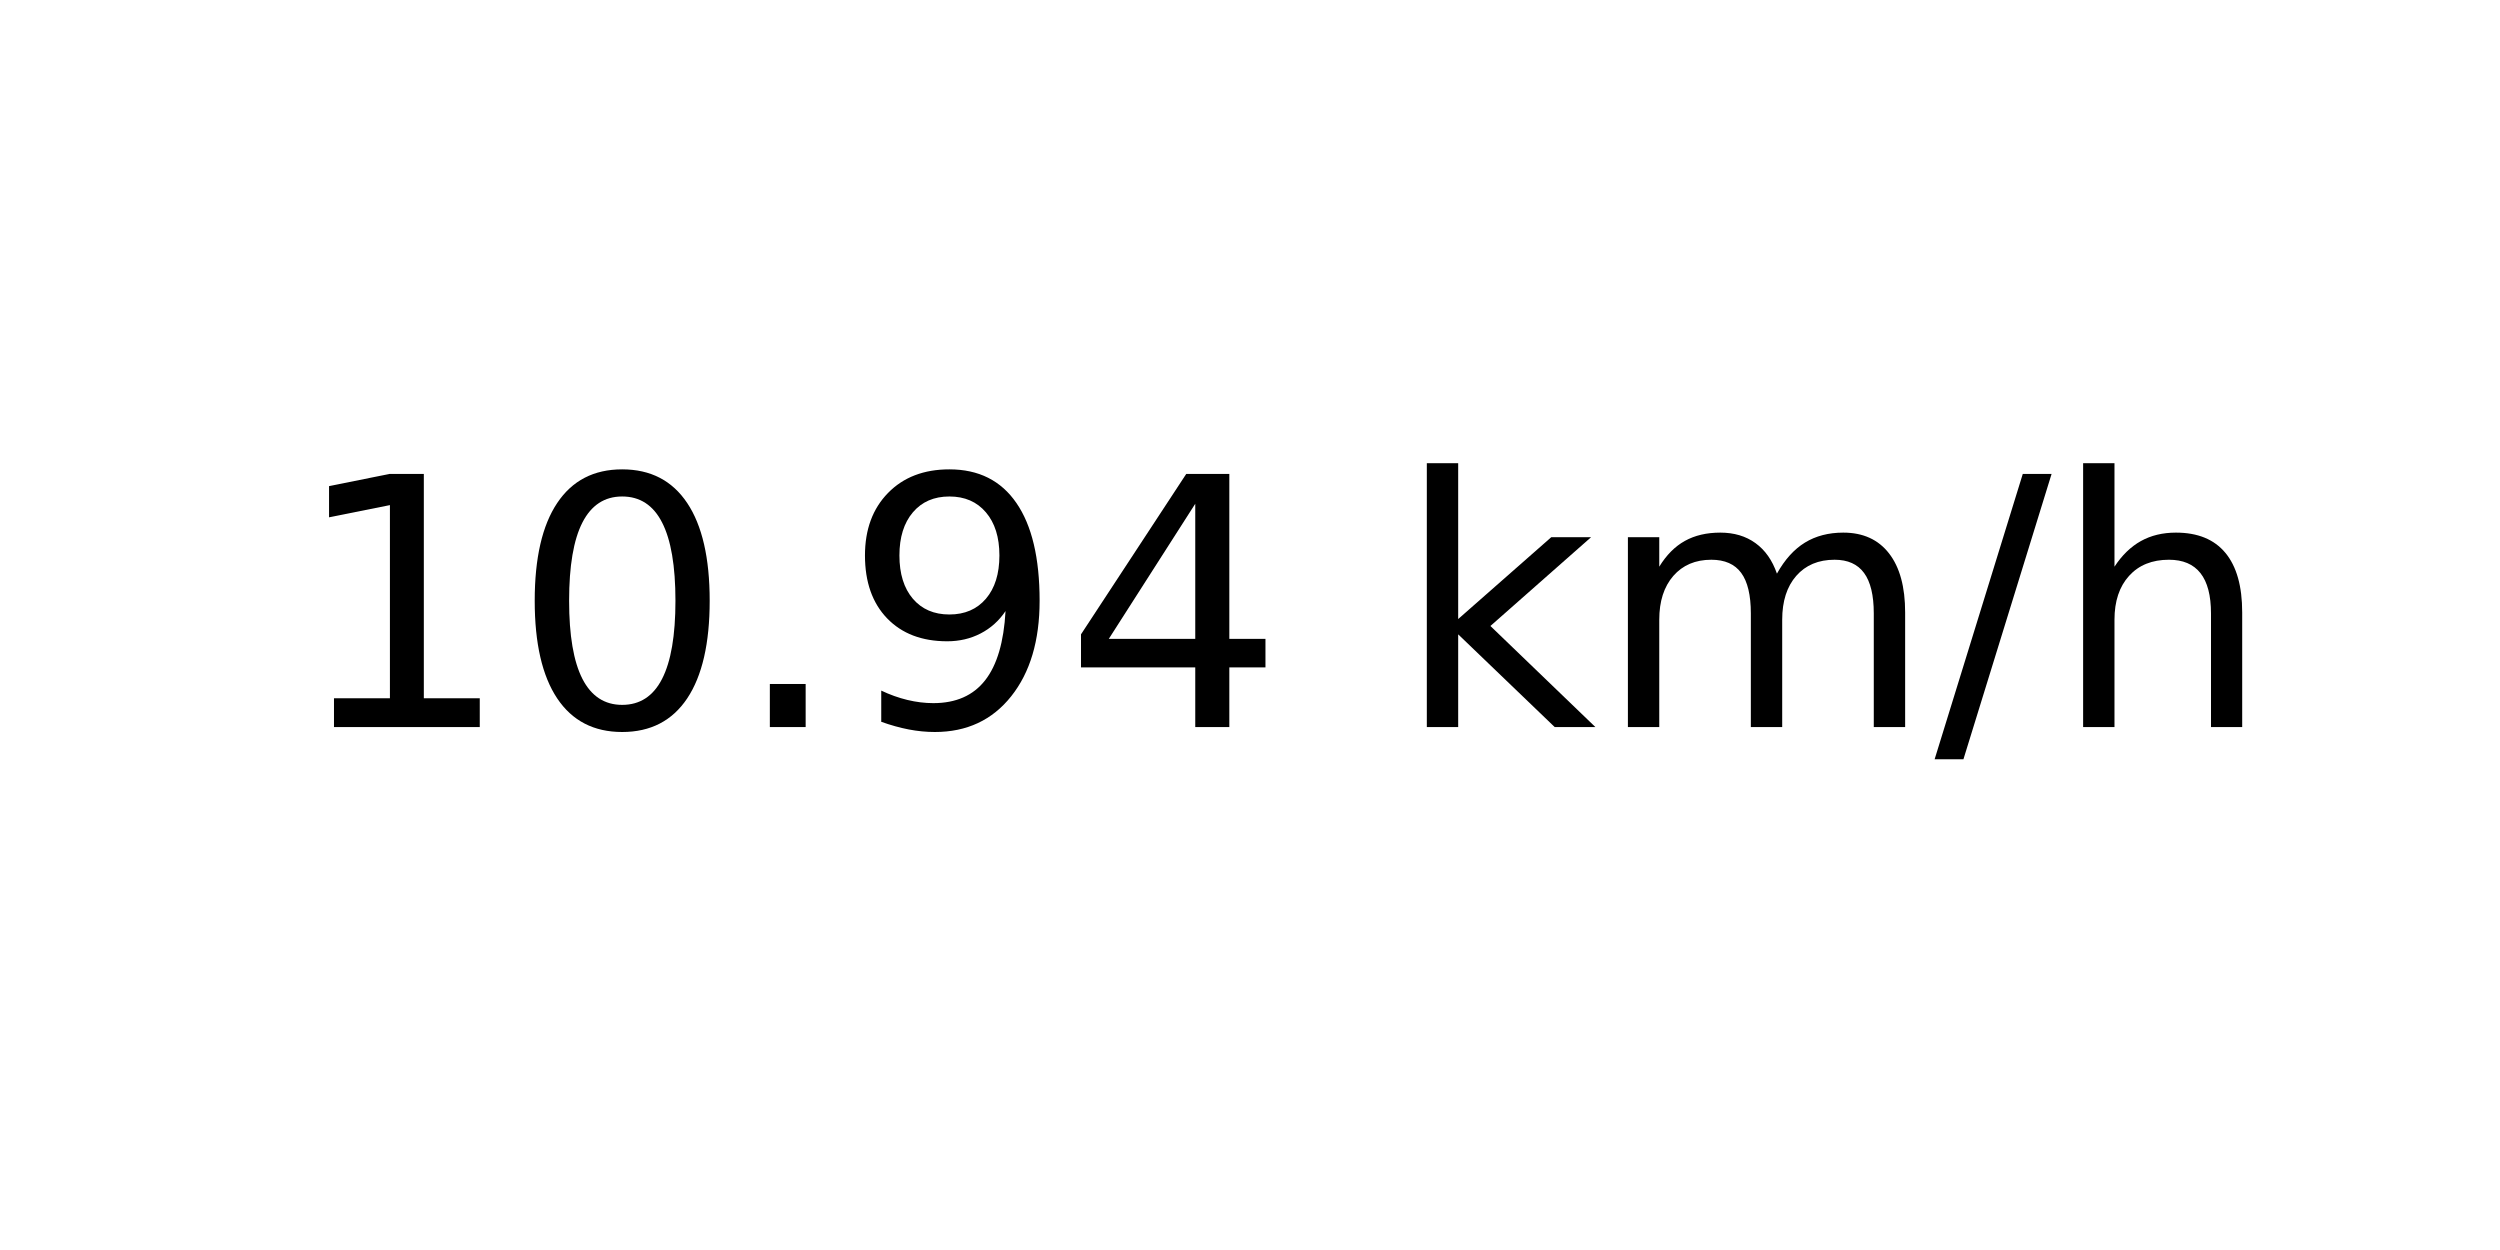
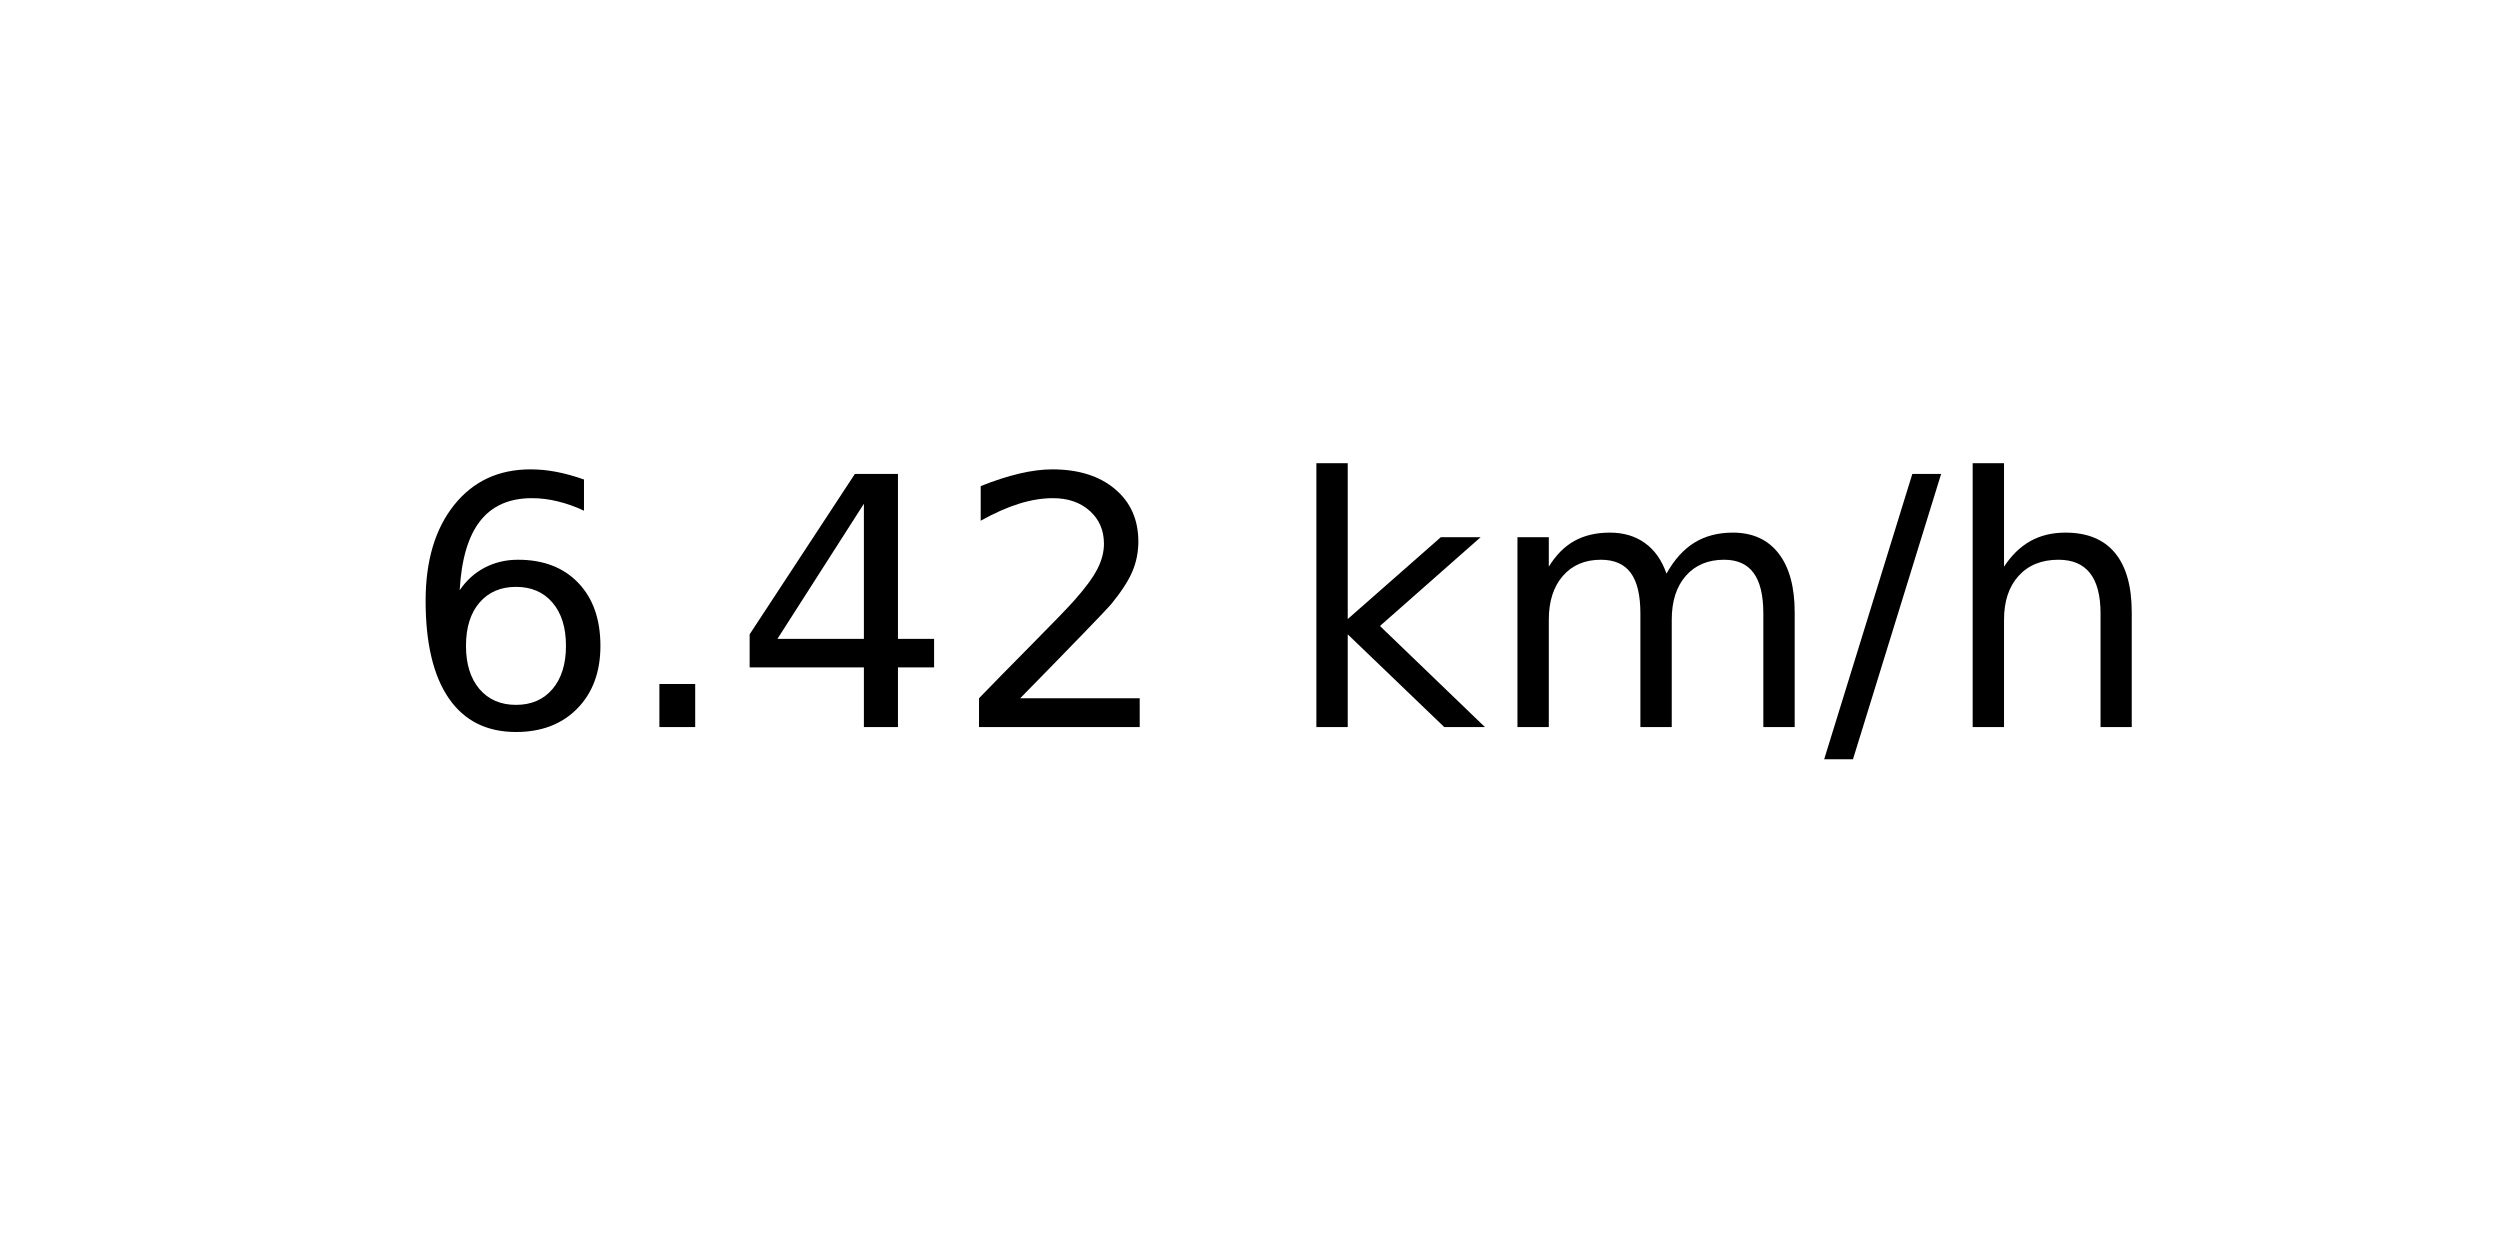
<svg xmlns="http://www.w3.org/2000/svg" xmlns:xlink="http://www.w3.org/1999/xlink" width="72pt" height="36pt" viewBox="0 0 72 36" version="1.1">
  <defs>
    <style type="text/css">*{stroke-linejoin: round; stroke-linecap: butt}</style>
  </defs>
  <g id="figure_1">
    <g id="axes_1">
      <g id="text_1">
-         <g transform="translate(8.378125 20.93937) scale(0.1 -0.1)">
+         <g transform="translate(11.55937 20.93937) scale(0.1 -0.1)">
          <defs>
-             <path id="DejaVuSans-31" d="M 794 531  L 1825 531  L 1825 4091  L 703 3866  L 703 4441  L 1819 4666  L 2450 4666  L 2450 531  L 3481 531  L 3481 0  L 794 0  L 794 531  z " transform="scale(0.015625)" />
-             <path id="DejaVuSans-30" d="M 2034 4250  Q 1547 4250 1301 3770  Q 1056 3291 1056 2328  Q 1056 1369 1301 889  Q 1547 409 2034 409  Q 2525 409 2770 889  Q 3016 1369 3016 2328  Q 3016 3291 2770 3770  Q 2525 4250 2034 4250  z M 2034 4750  Q 2819 4750 3233 4129  Q 3647 3509 3647 2328  Q 3647 1150 3233 529  Q 2819 -91 2034 -91  Q 1250 -91 836 529  Q 422 1150 422 2328  Q 422 3509 836 4129  Q 1250 4750 2034 4750  z " transform="scale(0.015625)" />
+             <path id="DejaVuSans-36" d="M 2113 2584  Q 1688 2584 1439 2293  Q 1191 2003 1191 1497  Q 1191 994 1439 701  Q 1688 409 2113 409  Q 2538 409 2786 701  Q 3034 994 3034 1497  Q 3034 2003 2786 2293  Q 2538 2584 2113 2584  z M 3366 4563  L 3366 3988  Q 3128 4100 2886 4159  Q 2644 4219 2406 4219  Q 1781 4219 1451 3797  Q 1122 3375 1075 2522  Q 1259 2794 1537 2939  Q 1816 3084 2150 3084  Q 2853 3084 3261 2657  Q 3669 2231 3669 1497  Q 3669 778 3244 343  Q 2819 -91 2113 -91  Q 1303 -91 875 529  Q 447 1150 447 2328  Q 447 3434 972 4092  Q 1497 4750 2381 4750  Q 2619 4750 2861 4703  Q 3103 4656 3366 4563  z " transform="scale(0.015625)" />
            <path id="DejaVuSans-2e" d="M 684 794  L 1344 794  L 1344 0  L 684 0  L 684 794  z " transform="scale(0.015625)" />
-             <path id="DejaVuSans-39" d="M 703 97  L 703 672  Q 941 559 1184 500  Q 1428 441 1663 441  Q 2288 441 2617 861  Q 2947 1281 2994 2138  Q 2813 1869 2534 1725  Q 2256 1581 1919 1581  Q 1219 1581 811 2004  Q 403 2428 403 3163  Q 403 3881 828 4315  Q 1253 4750 1959 4750  Q 2769 4750 3195 4129  Q 3622 3509 3622 2328  Q 3622 1225 3098 567  Q 2575 -91 1691 -91  Q 1453 -91 1209 -44  Q 966 3 703 97  z M 1959 2075  Q 2384 2075 2632 2365  Q 2881 2656 2881 3163  Q 2881 3666 2632 3958  Q 2384 4250 1959 4250  Q 1534 4250 1286 3958  Q 1038 3666 1038 3163  Q 1038 2656 1286 2365  Q 1534 2075 1959 2075  z " transform="scale(0.015625)" />
            <path id="DejaVuSans-34" d="M 2419 4116  L 825 1625  L 2419 1625  L 2419 4116  z M 2253 4666  L 3047 4666  L 3047 1625  L 3713 1625  L 3713 1100  L 3047 1100  L 3047 0  L 2419 0  L 2419 1100  L 313 1100  L 313 1709  L 2253 4666  z " transform="scale(0.015625)" />
+             <path id="DejaVuSans-32" d="M 1228 531  L 3431 531  L 3431 0  L 469 0  L 469 531  Q 828 903 1448 1529  Q 2069 2156 2228 2338  Q 2531 2678 2651 2914  Q 2772 3150 2772 3378  Q 2772 3750 2511 3984  Q 2250 4219 1831 4219  Q 1534 4219 1204 4116  Q 875 4013 500 3803  L 500 4441  Q 881 4594 1212 4672  Q 1544 4750 1819 4750  Q 2544 4750 2975 4387  Q 3406 4025 3406 3419  Q 3406 3131 3298 2873  Q 3191 2616 2906 2266  Q 2828 2175 2409 1742  Q 1991 1309 1228 531  z " transform="scale(0.015625)" />
            <path id="DejaVuSans-20" transform="scale(0.015625)" />
            <path id="DejaVuSans-6b" d="M 581 4863  L 1159 4863  L 1159 1991  L 2875 3500  L 3609 3500  L 1753 1863  L 3688 0  L 2938 0  L 1159 1709  L 1159 0  L 581 0  L 581 4863  z " transform="scale(0.015625)" />
            <path id="DejaVuSans-6d" d="M 3328 2828  Q 3544 3216 3844 3400  Q 4144 3584 4550 3584  Q 5097 3584 5394 3201  Q 5691 2819 5691 2113  L 5691 0  L 5113 0  L 5113 2094  Q 5113 2597 4934 2840  Q 4756 3084 4391 3084  Q 3944 3084 3684 2787  Q 3425 2491 3425 1978  L 3425 0  L 2847 0  L 2847 2094  Q 2847 2600 2669 2842  Q 2491 3084 2119 3084  Q 1678 3084 1418 2786  Q 1159 2488 1159 1978  L 1159 0  L 581 0  L 581 3500  L 1159 3500  L 1159 2956  Q 1356 3278 1631 3431  Q 1906 3584 2284 3584  Q 2666 3584 2933 3390  Q 3200 3197 3328 2828  z " transform="scale(0.015625)" />
            <path id="DejaVuSans-2f" d="M 1625 4666  L 2156 4666  L 531 -594  L 0 -594  L 1625 4666  z " transform="scale(0.015625)" />
            <path id="DejaVuSans-68" d="M 3513 2113  L 3513 0  L 2938 0  L 2938 2094  Q 2938 2591 2744 2837  Q 2550 3084 2163 3084  Q 1697 3084 1428 2787  Q 1159 2491 1159 1978  L 1159 0  L 581 0  L 581 4863  L 1159 4863  L 1159 2956  Q 1366 3272 1645 3428  Q 1925 3584 2291 3584  Q 2894 3584 3203 3211  Q 3513 2838 3513 2113  z " transform="scale(0.015625)" />
          </defs>
-           <use xlink:href="#DejaVuSans-31" />
-           <use xlink:href="#DejaVuSans-30" x="63.623" />
-           <use xlink:href="#DejaVuSans-2e" x="127.246" />
-           <use xlink:href="#DejaVuSans-39" x="159.033" />
-           <use xlink:href="#DejaVuSans-34" x="222.656" />
-           <use xlink:href="#DejaVuSans-20" x="286.279" />
-           <use xlink:href="#DejaVuSans-6b" x="318.066" />
-           <use xlink:href="#DejaVuSans-6d" x="375.977" />
-           <use xlink:href="#DejaVuSans-2f" x="473.389" />
-           <use xlink:href="#DejaVuSans-68" x="507.08" />
+           <use xlink:href="#DejaVuSans-36" />
+           <use xlink:href="#DejaVuSans-2e" x="63.623" />
+           <use xlink:href="#DejaVuSans-34" x="95.41" />
+           <use xlink:href="#DejaVuSans-32" x="159.033" />
+           <use xlink:href="#DejaVuSans-20" x="222.656" />
+           <use xlink:href="#DejaVuSans-6b" x="254.443" />
+           <use xlink:href="#DejaVuSans-6d" x="312.354" />
+           <use xlink:href="#DejaVuSans-2f" x="409.766" />
+           <use xlink:href="#DejaVuSans-68" x="443.457" />
        </g>
      </g>
    </g>
  </g>
</svg>
